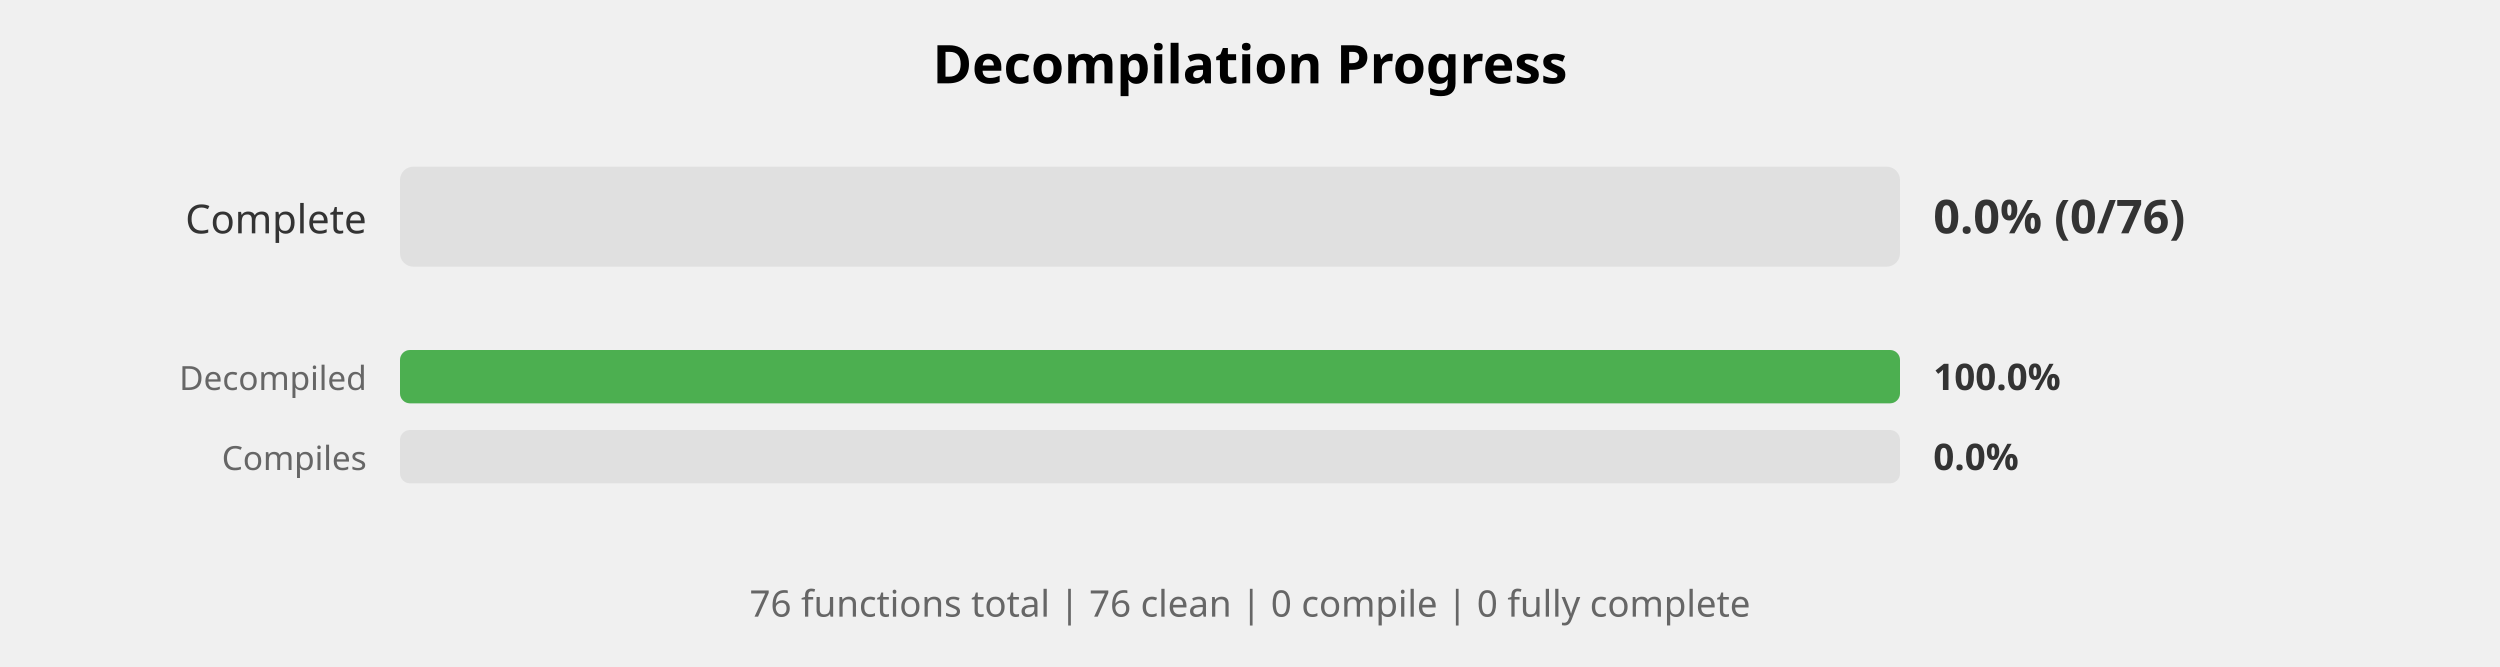
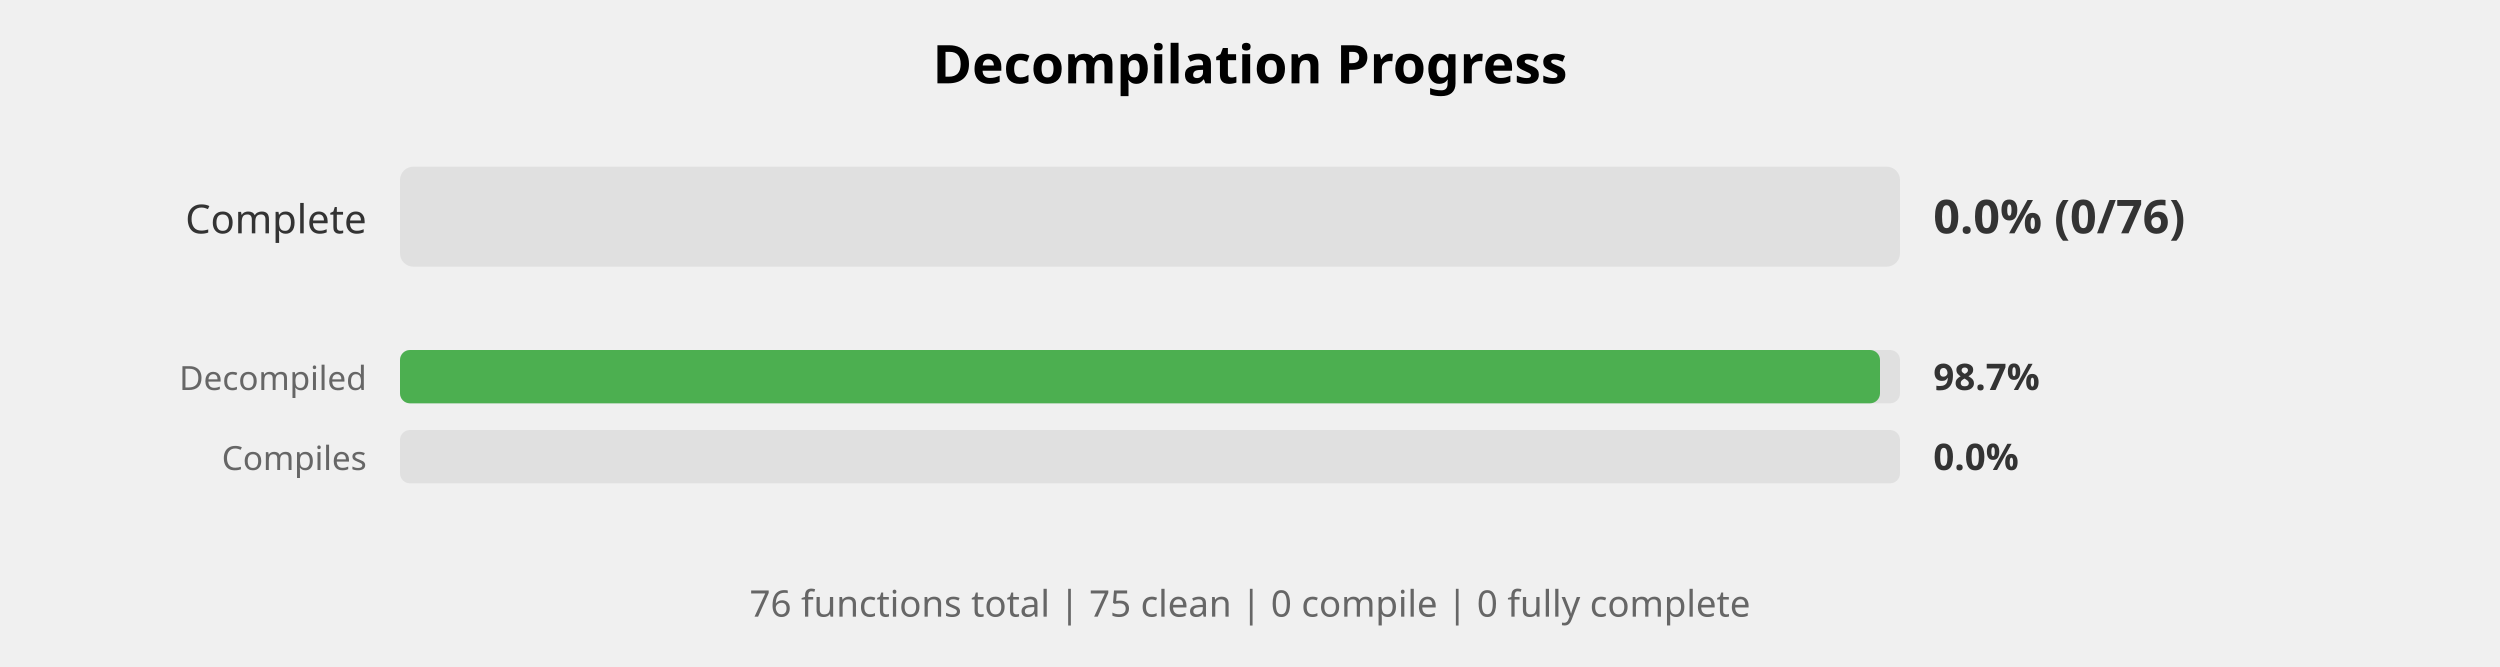
<svg xmlns="http://www.w3.org/2000/svg" width="750" height="200" viewBox="0 0 750 200">
  <style>
    .title { font: bold 16px sans-serif; }
    .label { font: 12px sans-serif; fill: #333; }
    .small-label { font: 10px sans-serif; fill: #666; }
    .percent { font: bold 14px sans-serif; fill: #333; }
    .small-percent { font: bold 11px sans-serif; fill: #333; }
    .summary { font: 11px sans-serif; fill: #666; }
  </style>
  <rect width="100%%" height="100%%" fill="white" />
  <text x="375" y="25" class="title" text-anchor="middle">Decompilation Progress</text>
  <text x="110" y="70" class="label" text-anchor="end">Complete</text>
  <rect x="120" y="50" width="450" height="30" fill="#E0E0E0" rx="4" />
  <text x="580" y="70" class="percent">0.0% (0/76)</text>
  <text x="110" y="117" class="small-label" text-anchor="end">Decompiled</text>
  <rect x="120" y="105" width="450" height="16" fill="#E0E0E0" rx="3" />
-   <rect x="120" y="105" width="450" height="16" fill="#4CAF50" rx="3" />
-   <text x="580" y="117" class="small-percent">100.0%</text>
+   <rect x="120" y="105" width="444" height="16" fill="#4CAF50" rx="3" />
+   <text x="580" y="117" class="small-percent">98.7%</text>
  <text x="110" y="141" class="small-label" text-anchor="end">Compiles</text>
  <rect x="120" y="129" width="450" height="16" fill="#E0E0E0" rx="3" />
  <text x="580" y="141" class="small-percent">0.0%</text>
  <text x="375" y="185" class="summary" text-anchor="middle">
-     76 functions total | 76 clean | 0 compile | 0 fully complete
+     76 functions total | 75 clean | 0 compile | 0 fully complete
  </text>
</svg>
